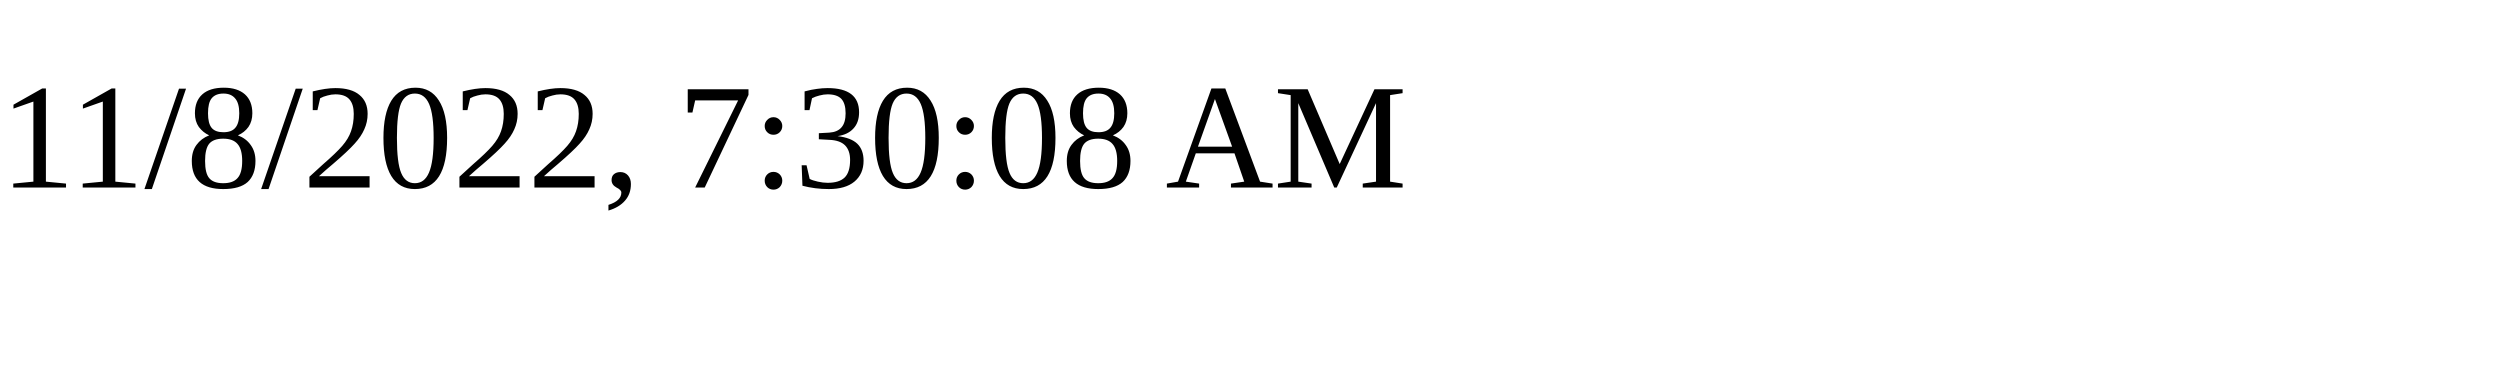
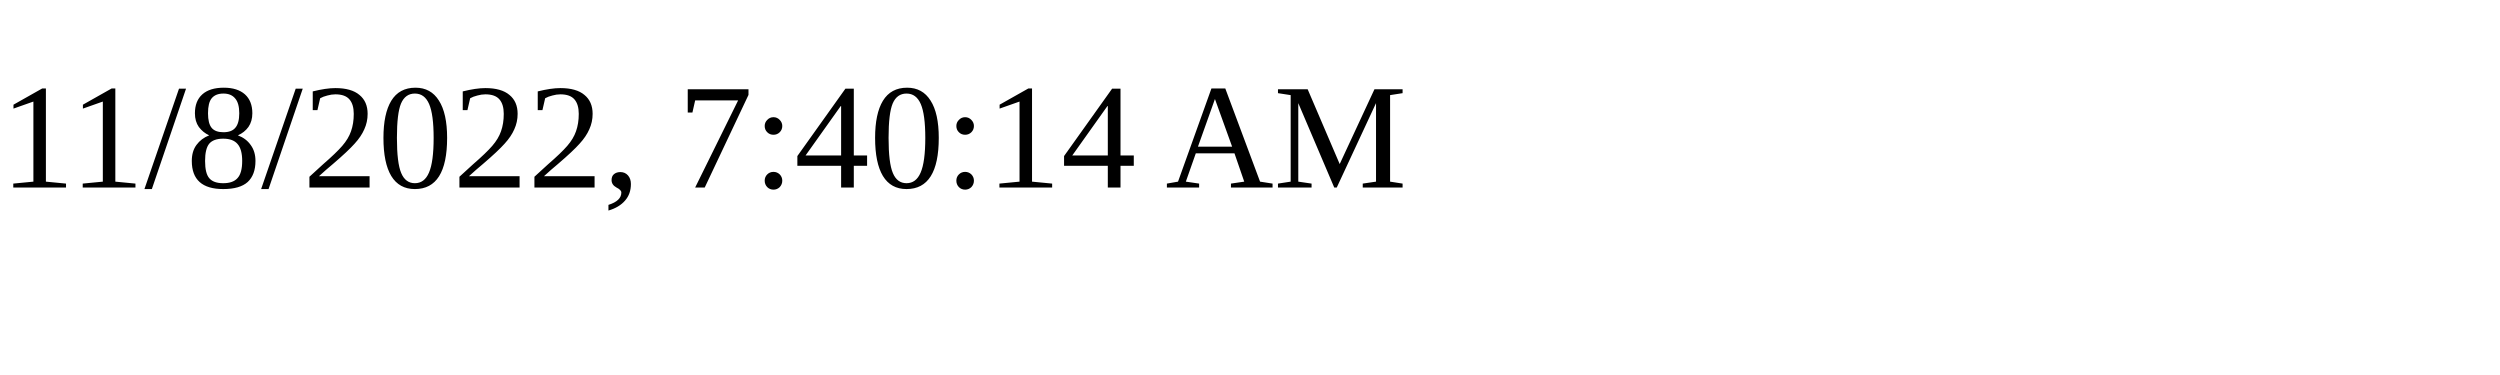
<svg xmlns="http://www.w3.org/2000/svg" height="30" width="200">
-   <text x="0" y="15">11/8/2022, 7:30:08 AM</text>
+   <text x="0" y="15">11/8/2022, 7:40:14 AM</text>
</svg>
